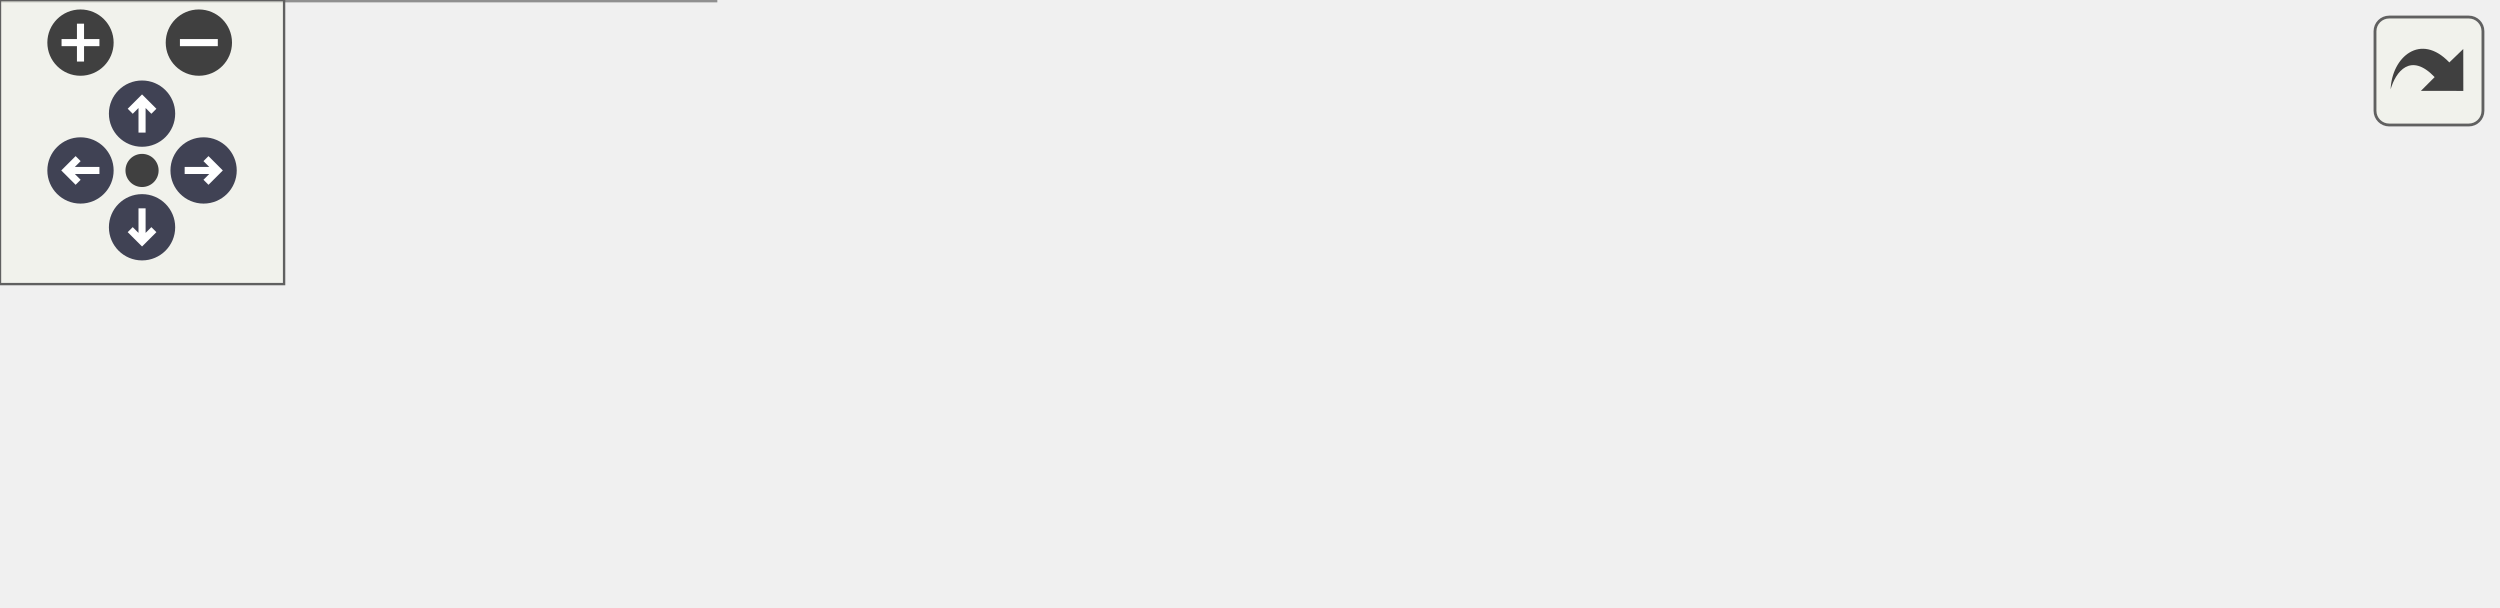
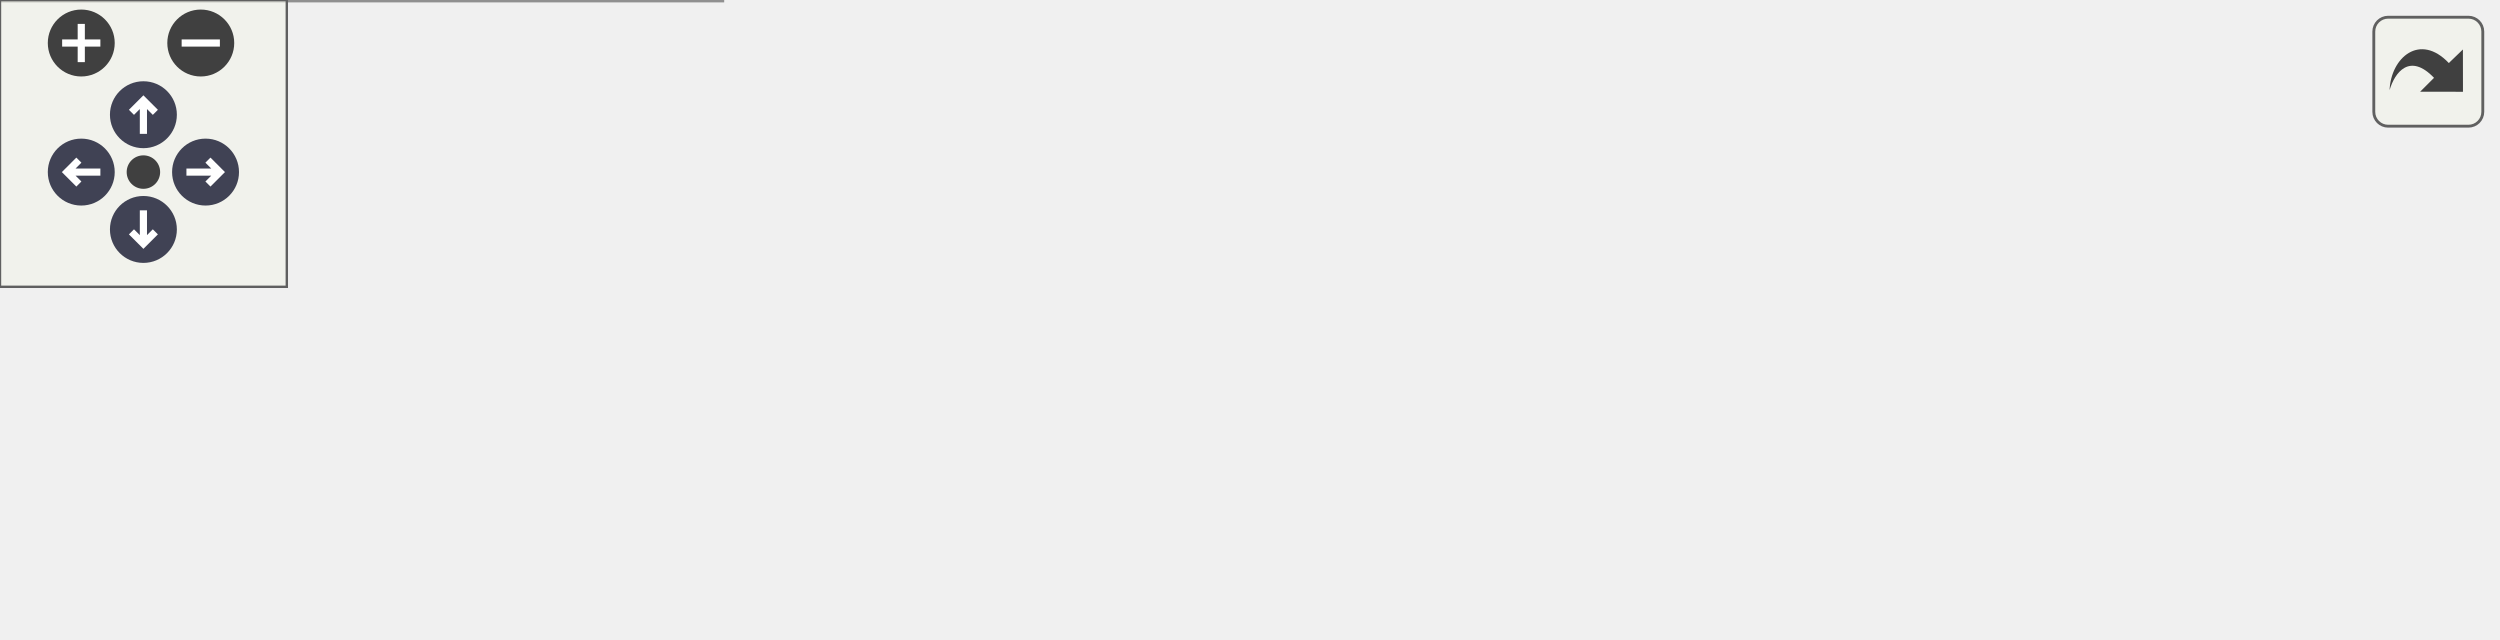
<svg xmlns="http://www.w3.org/2000/svg" xmlns:xlink="http://www.w3.org/1999/xlink" id="main" version="1.1" xml:space="preserve">
  <style type="text/css">
.node, .edge {opacity: 0.7;}
.node.selected, .edge.selected {opacity: 1;}
.edge:hover path { stroke: red; }
.edge:hover polygon { stroke: red; fill: red; }
</style>
  <defs>
    <circle id="rim" cx="0" cy="0" r="7" />
    <circle id="rim2" cx="0" cy="0" r="3.5" />
    <g id="zoomPlus">
      <use xlink:href="#rim" fill="#404040">
        <set attributeName="fill" to="#808080" begin="zoomplus.mouseover" end="zoomplus.mouseout" />
      </use>
      <path d="M-4,0h8M0,-4v8" fill="none" stroke="white" stroke-width="1.5" pointer-events="none" />
    </g>
    <g id="zoomMin">
      <use xlink:href="#rim" fill="#404040">
        <set attributeName="fill" to="#808080" begin="zoomminus.mouseover" end="zoomminus.mouseout" />
      </use>
      <path d="M-4,0h8" fill="none" stroke="white" stroke-width="1.5" pointer-events="none" />
    </g>
    <g id="arrowUp" transform="translate(30 24)">
      <use xlink:href="#rim" />
      <path pointer-events="none" fill="none" stroke="white" stroke-width="1.5" d="M0,-3.0v7 M-2.5,-0.5L0,-3.0L2.5,-0.5" />
    </g>
    <g id="arrowRight" transform="rotate(90) translate(36 -43)">
      <use xlink:href="#rim" />
      <path pointer-events="none" fill="none" stroke="white" stroke-width="1.5" d="M0,-3.0v7 M-2.5,-0.5L0,-3.0L2.5,-0.5" />
    </g>
    <g id="arrowDown" transform="rotate(180) translate(-30 -48)">
      <use xlink:href="#rim" />
      <path pointer-events="none" fill="none" stroke="white" stroke-width="1.5" d="M0,-3.0v7 M-2.5,-0.5L0,-3.0L2.5,-0.5" />
    </g>
    <g id="arrowLeft" transform="rotate(270) translate(-36 17)">
      <use xlink:href="#rim" />
      <path pointer-events="none" fill="none" stroke="white" stroke-width="1.5" d="M0,-3.0v7 M-2.5,-0.5L0,-3.0L2.5,-0.5" />
    </g>
    <g id="resetDef">
      <use xlink:href="#rim2" fill="#404040">
        <set attributeName="fill" to="#808080" begin="reset.mouseover" end="reset.mouseout" />
      </use>
    </g>
  </defs>
  <svg id="graph" class="graph">
    <g id="viewport">
      <g id="Node000001" class="node">
        <g id="a_Node000001">
          <a xlink:title=" ">
-             <polygon fill="#999999" stroke="#666666" points="527,-45.5 397,-45.5 397,-26.5 527,-26.5 527,-45.5" />
-             <text text-anchor="middle" x="462" y="-33.5" font-family="Helvetica,sans-Serif" font-size="10.00">ModelPart::setClipFilter</text>
+             <polygon fill="#999999" stroke="#666666" points="522,-45.5 392,-45.5 392,-26.5 522,-26.5 522,-45.5" />
+             <text text-anchor="middle" x="457" y="-33.5" font-family="Helvetica,sans-Serif" font-size="10.00">ModelPart::setClipFilter</text>
          </a>
        </g>
      </g>
      <g id="Node000002" class="node">
        <g id="a_Node000002">
-           <a xlink:href="classVRMenuCallback.html#a912b2d3f14fb4b2a9e4f9b23ae6fbcb9" target="_top" xlink:title=" ">
-             <polygon fill="white" stroke="#666666" points="361,-65.5 187,-65.5 187,-46.5 361,-46.5 361,-65.5" />
-             <text text-anchor="middle" x="274" y="-53.5" font-family="Helvetica,sans-Serif" font-size="10.00">VRMenuCallback::executeAction</text>
+           <a xlink:href="classMainWindow.html#a597961838262c9f16a02e6b37d184d5e" target="_top" xlink:title=" ">
+             <polygon fill="white" stroke="#666666" points="350.5,-73 192.5,-73 192.5,-43 350.5,-43 350.5,-73" />
+             <text text-anchor="start" x="200.5" y="-61" font-family="Helvetica,sans-Serif" font-size="10.00">MainWindow::on_actionEnter</text>
+             <text text-anchor="middle" x="271.5" y="-50" font-family="Helvetica,sans-Serif" font-size="10.00">_VR_triggered</text>
          </a>
        </g>
      </g>
      <g id="edge1_Node000001_Node000002" class="edge">
        <g id="a_edge1_Node000001_Node000002">
          <a xlink:title=" ">
-             <path fill="none" stroke="#63b8ff" d="M386.82,-43.98C378.38,-44.88 369.72,-45.82 361.14,-46.74" />
-             <polygon fill="#63b8ff" stroke="#63b8ff" points="387.42,-47.43 396.99,-42.88 386.67,-40.47 387.42,-47.43" />
+             <path fill="none" stroke="#63b8ff" d="M381.68,-44.91C371.42,-46.14 360.86,-47.41 350.53,-48.64" />
+             <polygon fill="#63b8ff" stroke="#63b8ff" points="382.31,-48.36 391.82,-43.69 381.48,-41.41 382.31,-48.36" />
+           </a>
+         </g>
+       </g>
+       <g id="Node000003" class="node">
+         <g id="a_Node000003">
+           <a xlink:href="classOptionDialog.html#a8cbe60aecbb7344f560f424ed537b47a" target="_top" xlink:title=" ">
+             <polygon fill="white" stroke="#666666" points="356,-24.5 187,-24.5 187,-5.5 356,-5.5 356,-24.5" />
+             <text text-anchor="middle" x="271.5" y="-12.5" font-family="Helvetica,sans-Serif" font-size="10.00">OptionDialog::saveToModelPart</text>
+           </a>
+         </g>
+       </g>
+       <g id="edge2_Node000001_Node000003" class="edge">
+         <g id="a_edge2_Node000001_Node000003">
+           <a xlink:title=" ">
+             <path fill="none" stroke="#63b8ff" d="M381.83,-27.51C373.22,-26.53 364.39,-25.52 355.67,-24.52" />
+             <polygon fill="#63b8ff" stroke="#63b8ff" points="381.49,-31 391.82,-28.66 382.28,-24.04 381.49,-31" />
          </a>
        </g>
      </g>
      <g id="Node000004" class="node">
        <g id="a_Node000004">
-           <a xlink:href="classOptionDialog.html#a8cbe60aecbb7344f560f424ed537b47a" target="_top" xlink:title=" ">
-             <polygon fill="white" stroke="#666666" points="358.5,-27.5 189.5,-27.5 189.5,-8.5 358.5,-8.5 358.5,-27.5" />
-             <text text-anchor="middle" x="274" y="-15.5" font-family="Helvetica,sans-Serif" font-size="10.00">OptionDialog::saveToModelPart</text>
-           </a>
-         </g>
-       </g>
-       <g id="edge3_Node000001_Node000004" class="edge">
-         <g id="a_edge3_Node000001_Node000004">
-           <a xlink:title=" ">
-             <path fill="none" stroke="#63b8ff" d="M386.97,-28.84C377.61,-27.93 367.99,-27 358.51,-26.08" />
-             <polygon fill="#63b8ff" stroke="#63b8ff" points="386.7,-32.33 396.99,-29.81 387.37,-25.36 386.7,-32.33" />
-           </a>
-         </g>
-       </g>
-       <g id="Node000003" class="node">
-         <g id="a_Node000003">
-           <a xlink:href="classVRMenuCallback.html#aa8d4b0b3d16a598f35da79fd6d156332" target="_top" xlink:title=" ">
-             <polygon fill="white" stroke="#666666" points="147,-67.5 4,-67.5 4,-48.5 147,-48.5 147,-67.5" />
-             <text text-anchor="middle" x="75.5" y="-55.5" font-family="Helvetica,sans-Serif" font-size="10.00">VRMenuCallback::Execute</text>
-           </a>
-         </g>
-       </g>
-       <g id="edge2_Node000002_Node000003" class="edge">
-         <g id="a_edge2_Node000002_Node000003">
-           <a xlink:title=" ">
-             <path fill="none" stroke="#63b8ff" d="M176.79,-56.98C166.75,-57.08 156.68,-57.18 147,-57.28" />
-             <polygon fill="#63b8ff" stroke="#63b8ff" points="176.85,-60.48 186.81,-56.88 176.78,-53.48 176.85,-60.48" />
-           </a>
-         </g>
-       </g>
-       <g id="Node000005" class="node">
-         <g id="a_Node000005">
          <a xlink:href="classMainWindow.html#ac0f0034dd8ee8a9cb96cf81366fca941" target="_top" xlink:title=" ">
            <polygon fill="white" stroke="#666666" points="151,-30 0,-30 0,0 151,0 151,-30" />
            <text text-anchor="start" x="8" y="-18" font-family="Helvetica,sans-Serif" font-size="10.00">MainWindow::on_actionEdit</text>
            <text text-anchor="middle" x="75.5" y="-7" font-family="Helvetica,sans-Serif" font-size="10.00">_Part_triggered</text>
          </a>
        </g>
      </g>
-       <g id="edge4_Node000004_Node000005" class="edge">
-         <g id="a_edge4_Node000004_Node000005">
+       <g id="edge3_Node000003_Node000004" class="edge">
+         <g id="a_edge3_Node000003_Node000004">
          <a xlink:title=" ">
-             <path fill="none" stroke="#63b8ff" d="M179.17,-16.57C169.73,-16.42 160.23,-16.28 151.03,-16.14" />
-             <polygon fill="#63b8ff" stroke="#63b8ff" points="179.33,-20.07 189.38,-16.72 179.44,-13.07 179.33,-20.07" />
+             <path fill="none" stroke="#63b8ff" d="M176.73,-15C168.11,-15 159.46,-15 151.05,-15" />
+             <polygon fill="#63b8ff" stroke="#63b8ff" points="176.82,-18.5 186.82,-15 176.82,-11.5 176.82,-18.5" />
          </a>
        </g>
      </g>
    </g>
  </svg>
  <g id="navigator" transform="translate(0 0)" fill="#404254">
    <rect fill="#f2f5e9" fill-opacity="0.5" stroke="#606060" stroke-width=".5" x="0" y="0" width="60" height="60" />
    <use id="zoomplus" xlink:href="#zoomPlus" x="17" y="9" />
    <use id="zoomminus" xlink:href="#zoomMin" x="42" y="9" />
    <use id="reset" xlink:href="#resetDef" x="30" y="36" />
    <use id="arrowup" xlink:href="#arrowUp" x="0" y="0" />
    <use id="arrowright" xlink:href="#arrowRight" x="0" y="0" />
    <use id="arrowdown" xlink:href="#arrowDown" x="0" y="0" />
    <use id="arrowleft" xlink:href="#arrowLeft" x="0" y="0" />
  </g>
  <svg viewBox="0 0 15 15" width="100%" height="30px" preserveAspectRatio="xMaxYMin meet">
    <g id="arrow_out" transform="scale(0.3 0.3)">
      <a xlink:href="classModelPart_a2baa7057c98d5dc4c9b5303ca54d083d_icgraph_org.svg" target="_base">
        <rect id="button" ry="5" rx="5" y="6" x="6" height="38" width="38" fill="#f2f5e9" fill-opacity="0.5" stroke="#606060" stroke-width="1.0" />
        <path id="arrow" d="M 11.5,31.437 C 11.94,20.098 22.043,11.323 32.159,21.979 L 37.069,17.246 C 37.069,17.246 37.088,32 37.088,32 L 22.16,31.978 C 22.16,31.978 26.998,27.14 26.998,27.14 C 18.529,18.264 13.292,25.23 11.5,31.437 z" style="fill:#404040;" />
      </a>
    </g>
  </svg>
  <style type="text/css">

[data-mouse-over-selected='false'] { opacity: 0.7; }
[data-mouse-over-selected='true']  { opacity: 1.0; }

</style>
</svg>
